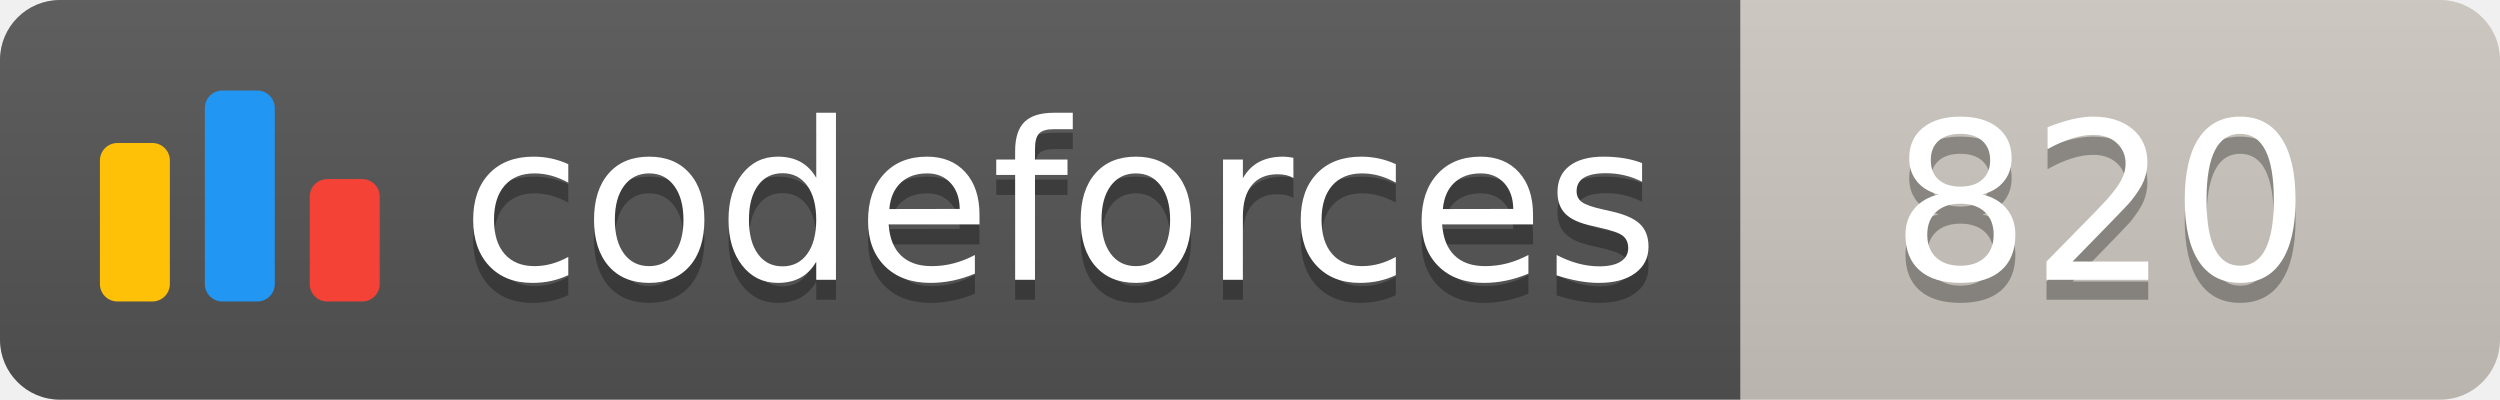
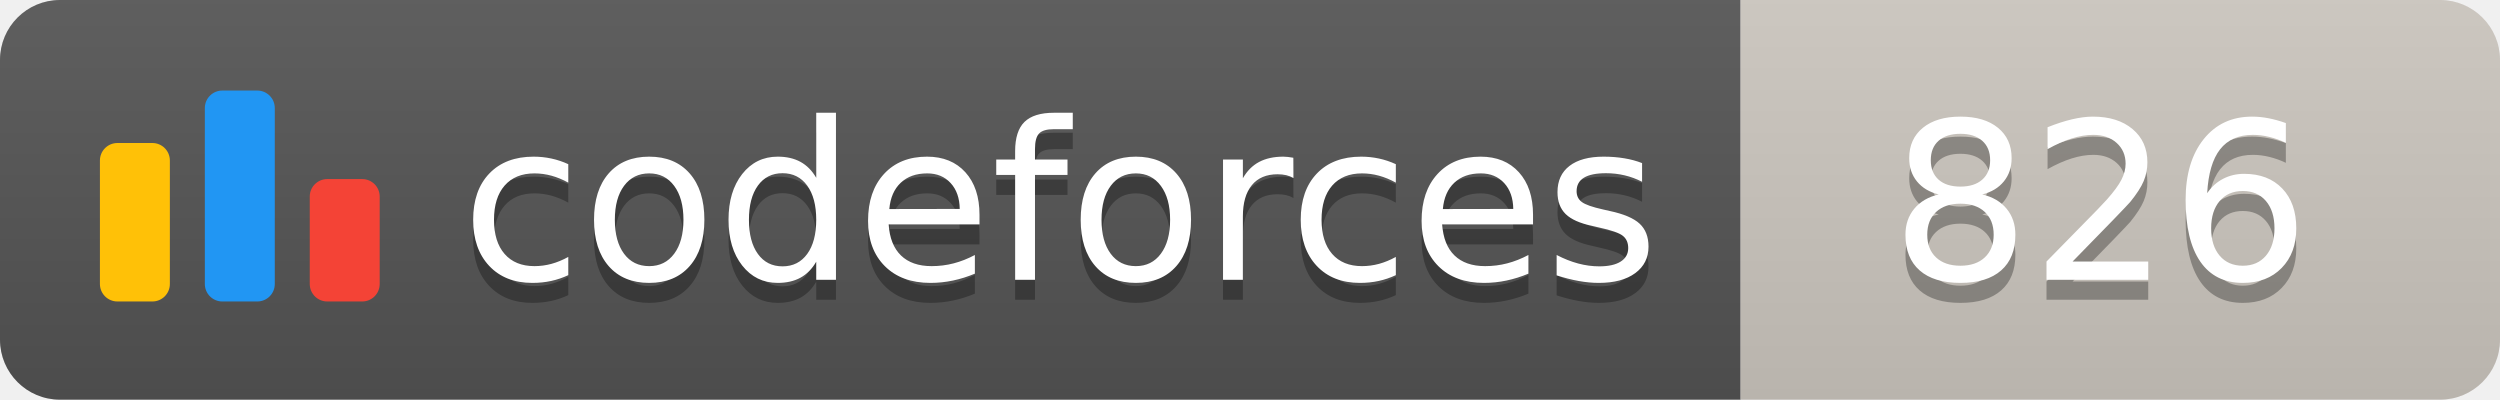
<svg xmlns="http://www.w3.org/2000/svg" width="125.1" height="20">
  <linearGradient id="smooth" x2="0" y2="100%">
    <stop offset="0" stop-color="#bbb" stop-opacity=".1" />
    <stop offset="1" stop-opacity=".1" />
  </linearGradient>
  <clipPath id="round">
    <rect width="125.1" height="20" rx="3" fill="#fff" />
  </clipPath>
  <g clip-path="url(#round)">
    <rect width="87.1" height="20" fill="#555" />
    <rect x="87.1" width="38.0" height="20" fill="#cec8c1" />
    <rect width="125.1" height="20" fill="url(#smooth)" />
  </g>
  <g fill="#fff" text-anchor="middle" font-family="DejaVu Sans,Verdana,Geneva,sans-serif" font-size="110">
    <svg x="5" y="3" class="logo" width="14" height="14" viewBox="0 0 32 25" fill="none">
      <rect y="6" width="8" height="18.125" rx="2" fill="#FFC107" />
      <rect x="24" y="10.125" width="8" height="14" rx="2" fill="#F44336" />
      <rect x="12" width="8" height="24.125" rx="2" fill="#2196F3" />
    </svg>
    <text x="530.5" y="150" fill="#010101" fill-opacity=".3" transform="scale(0.1)" textLength="601.0" lengthAdjust="spacing">codeforces
        </text>
    <text x="530.5" y="140" transform="scale(0.1)" textLength="601.0" lengthAdjust="spacing">codeforces</text>
-     <text x="1051.0" y="150" fill="#010101" fill-opacity=".3" transform="scale(0.1)" textLength="280.0" lengthAdjust="spacing">820
+     <text x="1051.0" y="150" fill="#010101" fill-opacity=".3" transform="scale(0.1)" textLength="280.0" lengthAdjust="spacing">826
        </text>
-     <text x="1051.0" y="140" transform="scale(0.1)" textLength="280.0" lengthAdjust="spacing">820</text>
+     <text x="1051.0" y="140" transform="scale(0.1)" textLength="280.0" lengthAdjust="spacing">826</text>
  </g>
</svg>
